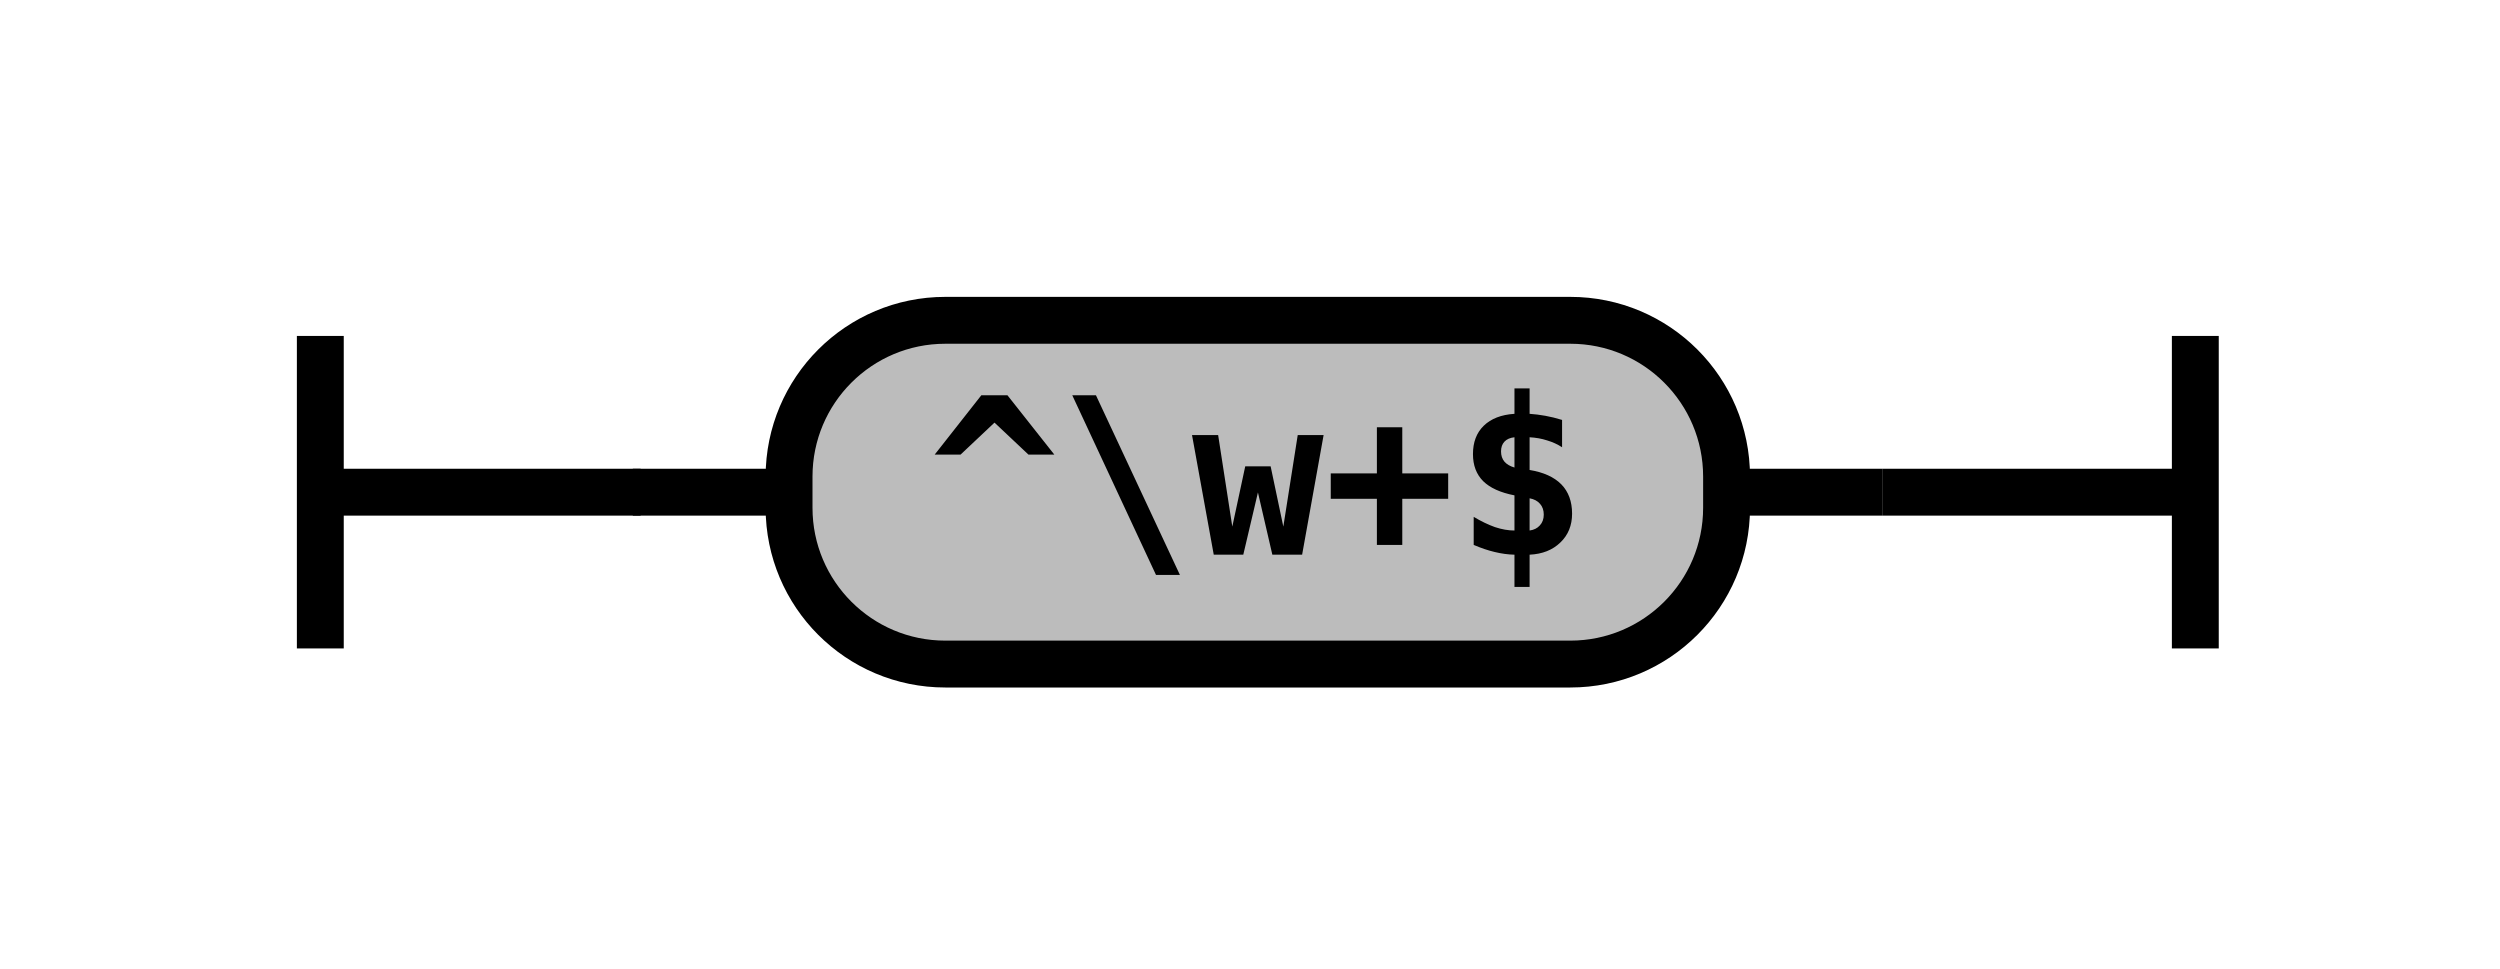
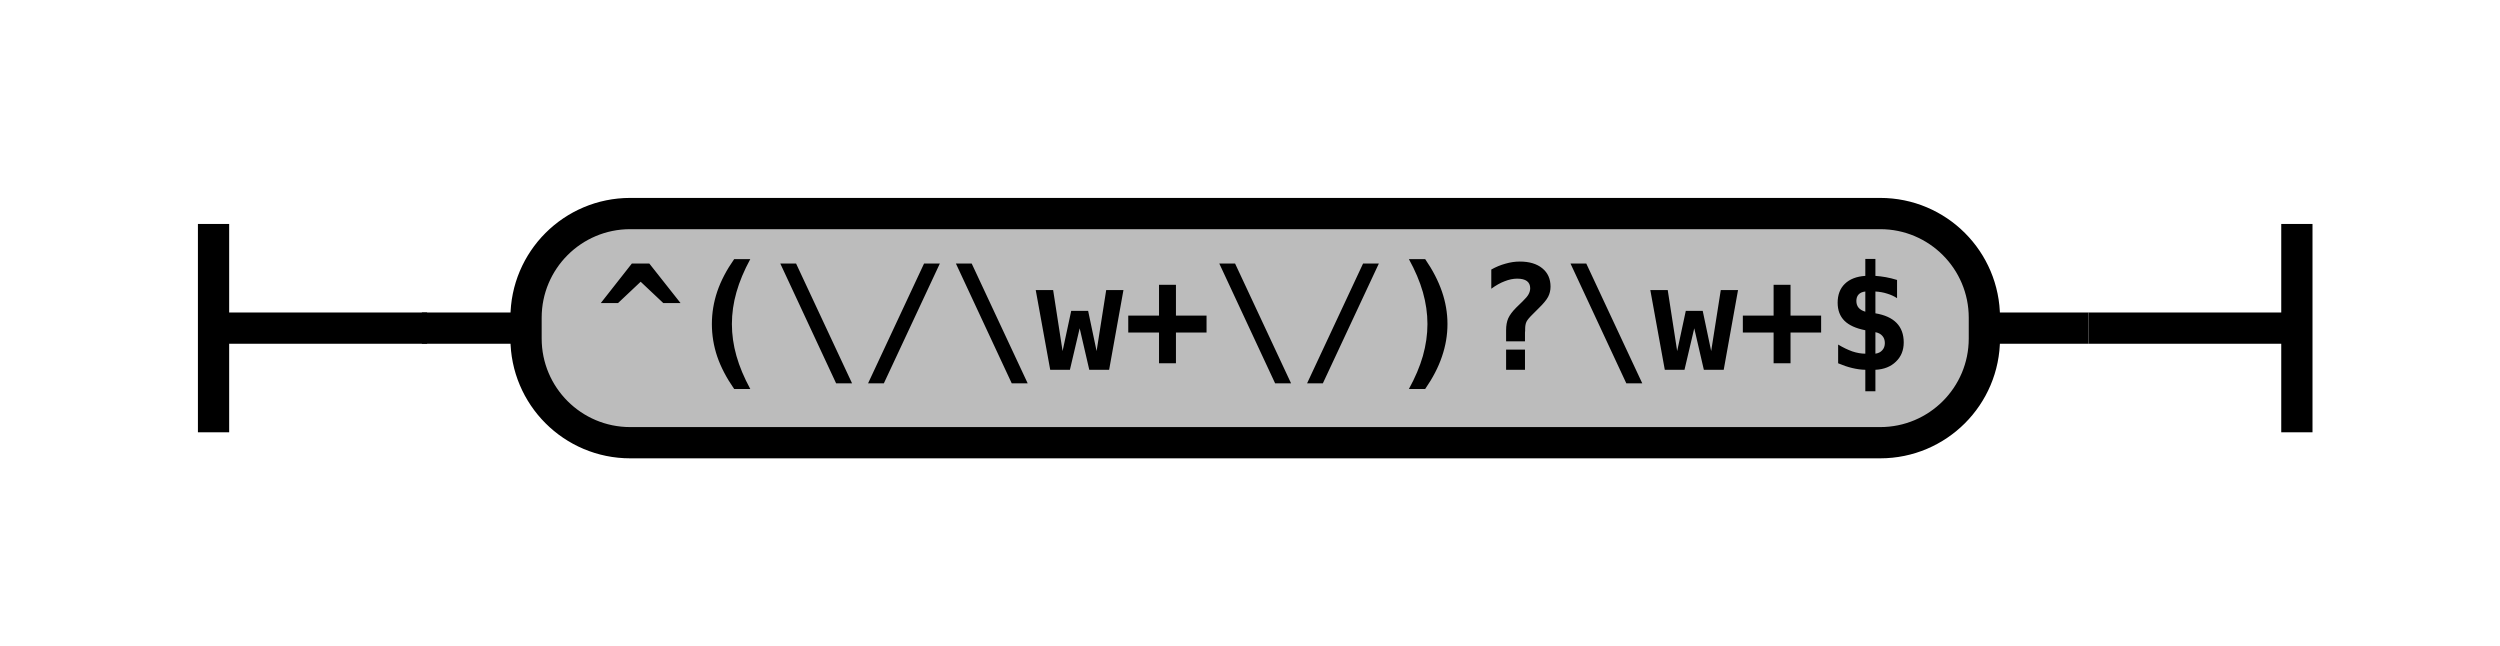
- <svg xmlns="http://www.w3.org/2000/svg" class="railroad-diagram" width="160" height="62" viewBox="0 0 160 62">
+ <svg xmlns="http://www.w3.org/2000/svg" class="railroad-diagram" width="240" height="62" viewBox="0 0 240 62">
  <defs>
    <style type="text/css">
path {
stroke-width: 3;
stroke: black;
fill: rgba(0,0,0,0);
}
text {
font: bold 14px monospace;
text-anchor: middle;
}
text.diagram-text {
font-size: 12px;
}
a {
fill: blue;
}
text.diagram-arrow {
font-size: 16px;
}
text.label {
text-anchor: start;
}
text.comment {
font: italic 12px monospace;
}
rect {
stroke-width: 3;
stroke: black;
fill: #BCBCBC;
}
path.diagram-text {
stroke-width: 3;
stroke: black;
fill: #BCBCBC;
cursor: help;
}
</style>
  </defs>
  <g transform="translate(.5 .5)">
    <path d="M 20 21 v 20 m 0 -10 h 20.5" />
    <path d="M40 31h10" />
    <g class="terminal">
      <path d="M50 31h0" />
-       <path d="M110 31h0" />
-       <rect x="50" y="20" width="60" height="22" rx="10" ry="10" />
-       <text x="80" y="35">^\w+$</text>
+       <path d="M190 31h0" />
+       <rect x="50" y="20" width="140" height="22" rx="10" ry="10" />
+       <text x="120" y="35">^(\/\w+\/)?\w+$</text>
    </g>
-     <path d="M110 31h10" />
-     <path d="M 120 31 h 20 m 0 -10 v 20" />
+     <path d="M190 31h10" />
+     <path d="M 200 31 h 20 m 0 -10 v 20" />
  </g>
</svg>
